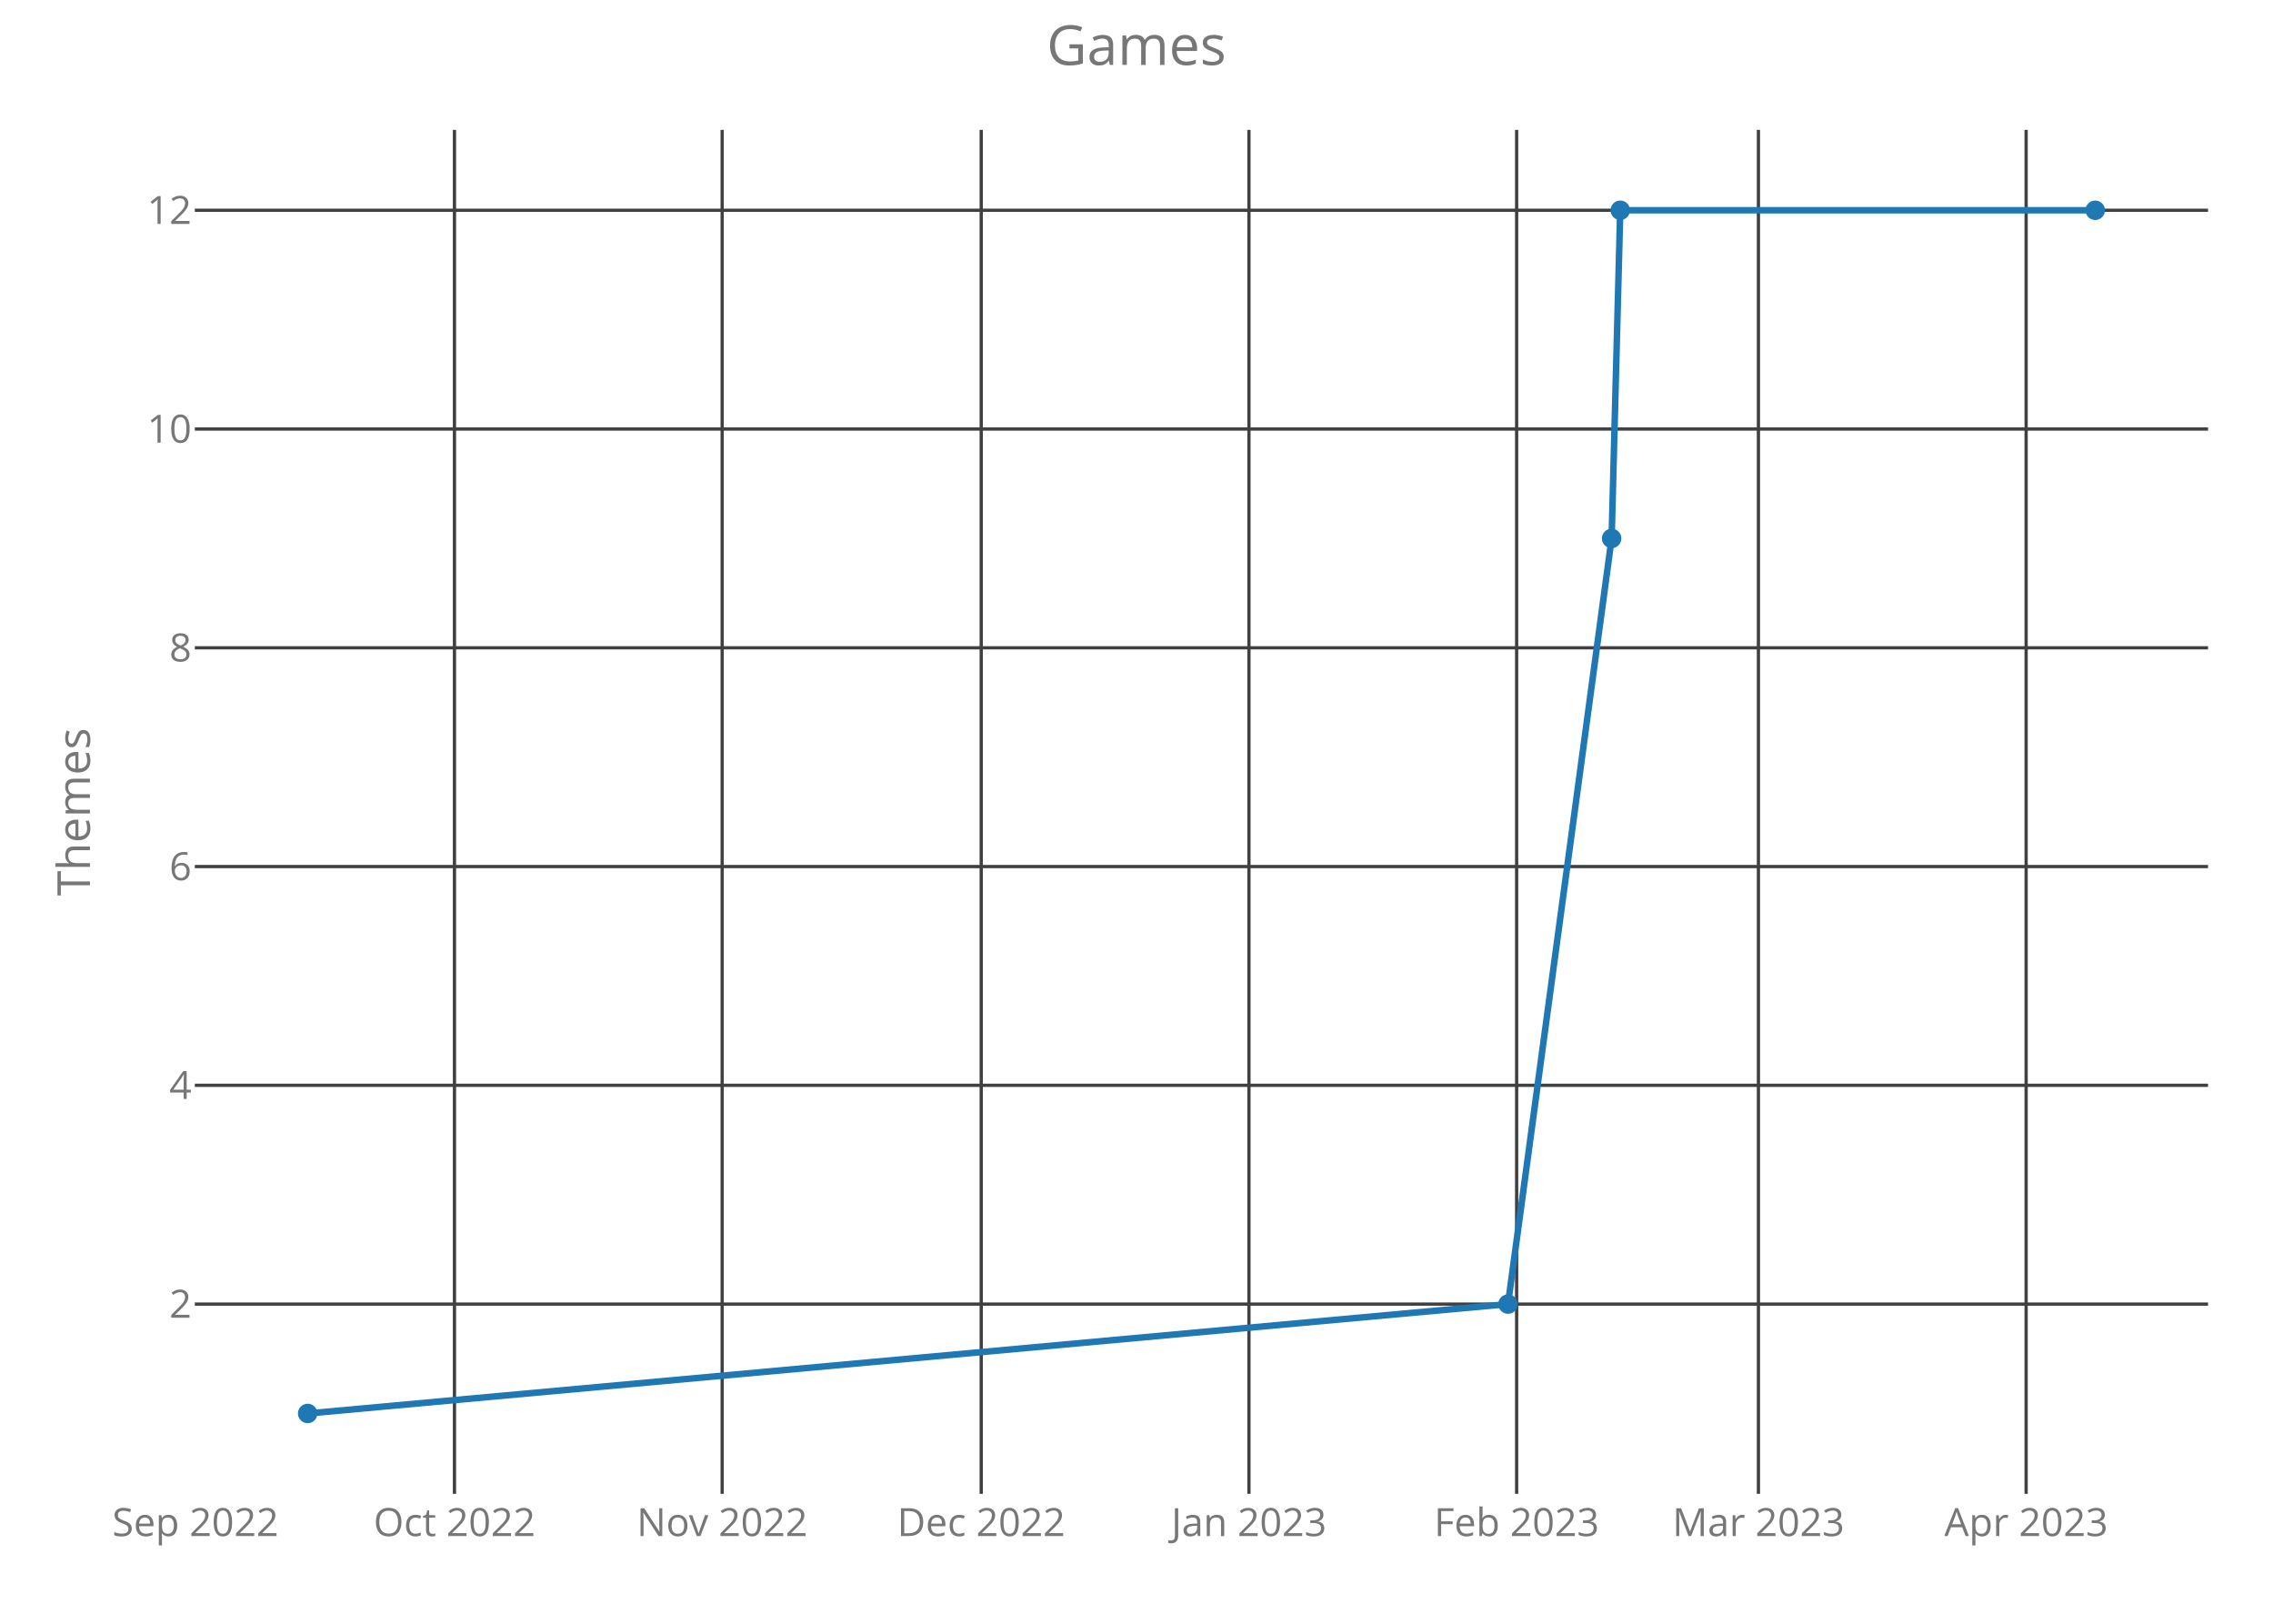
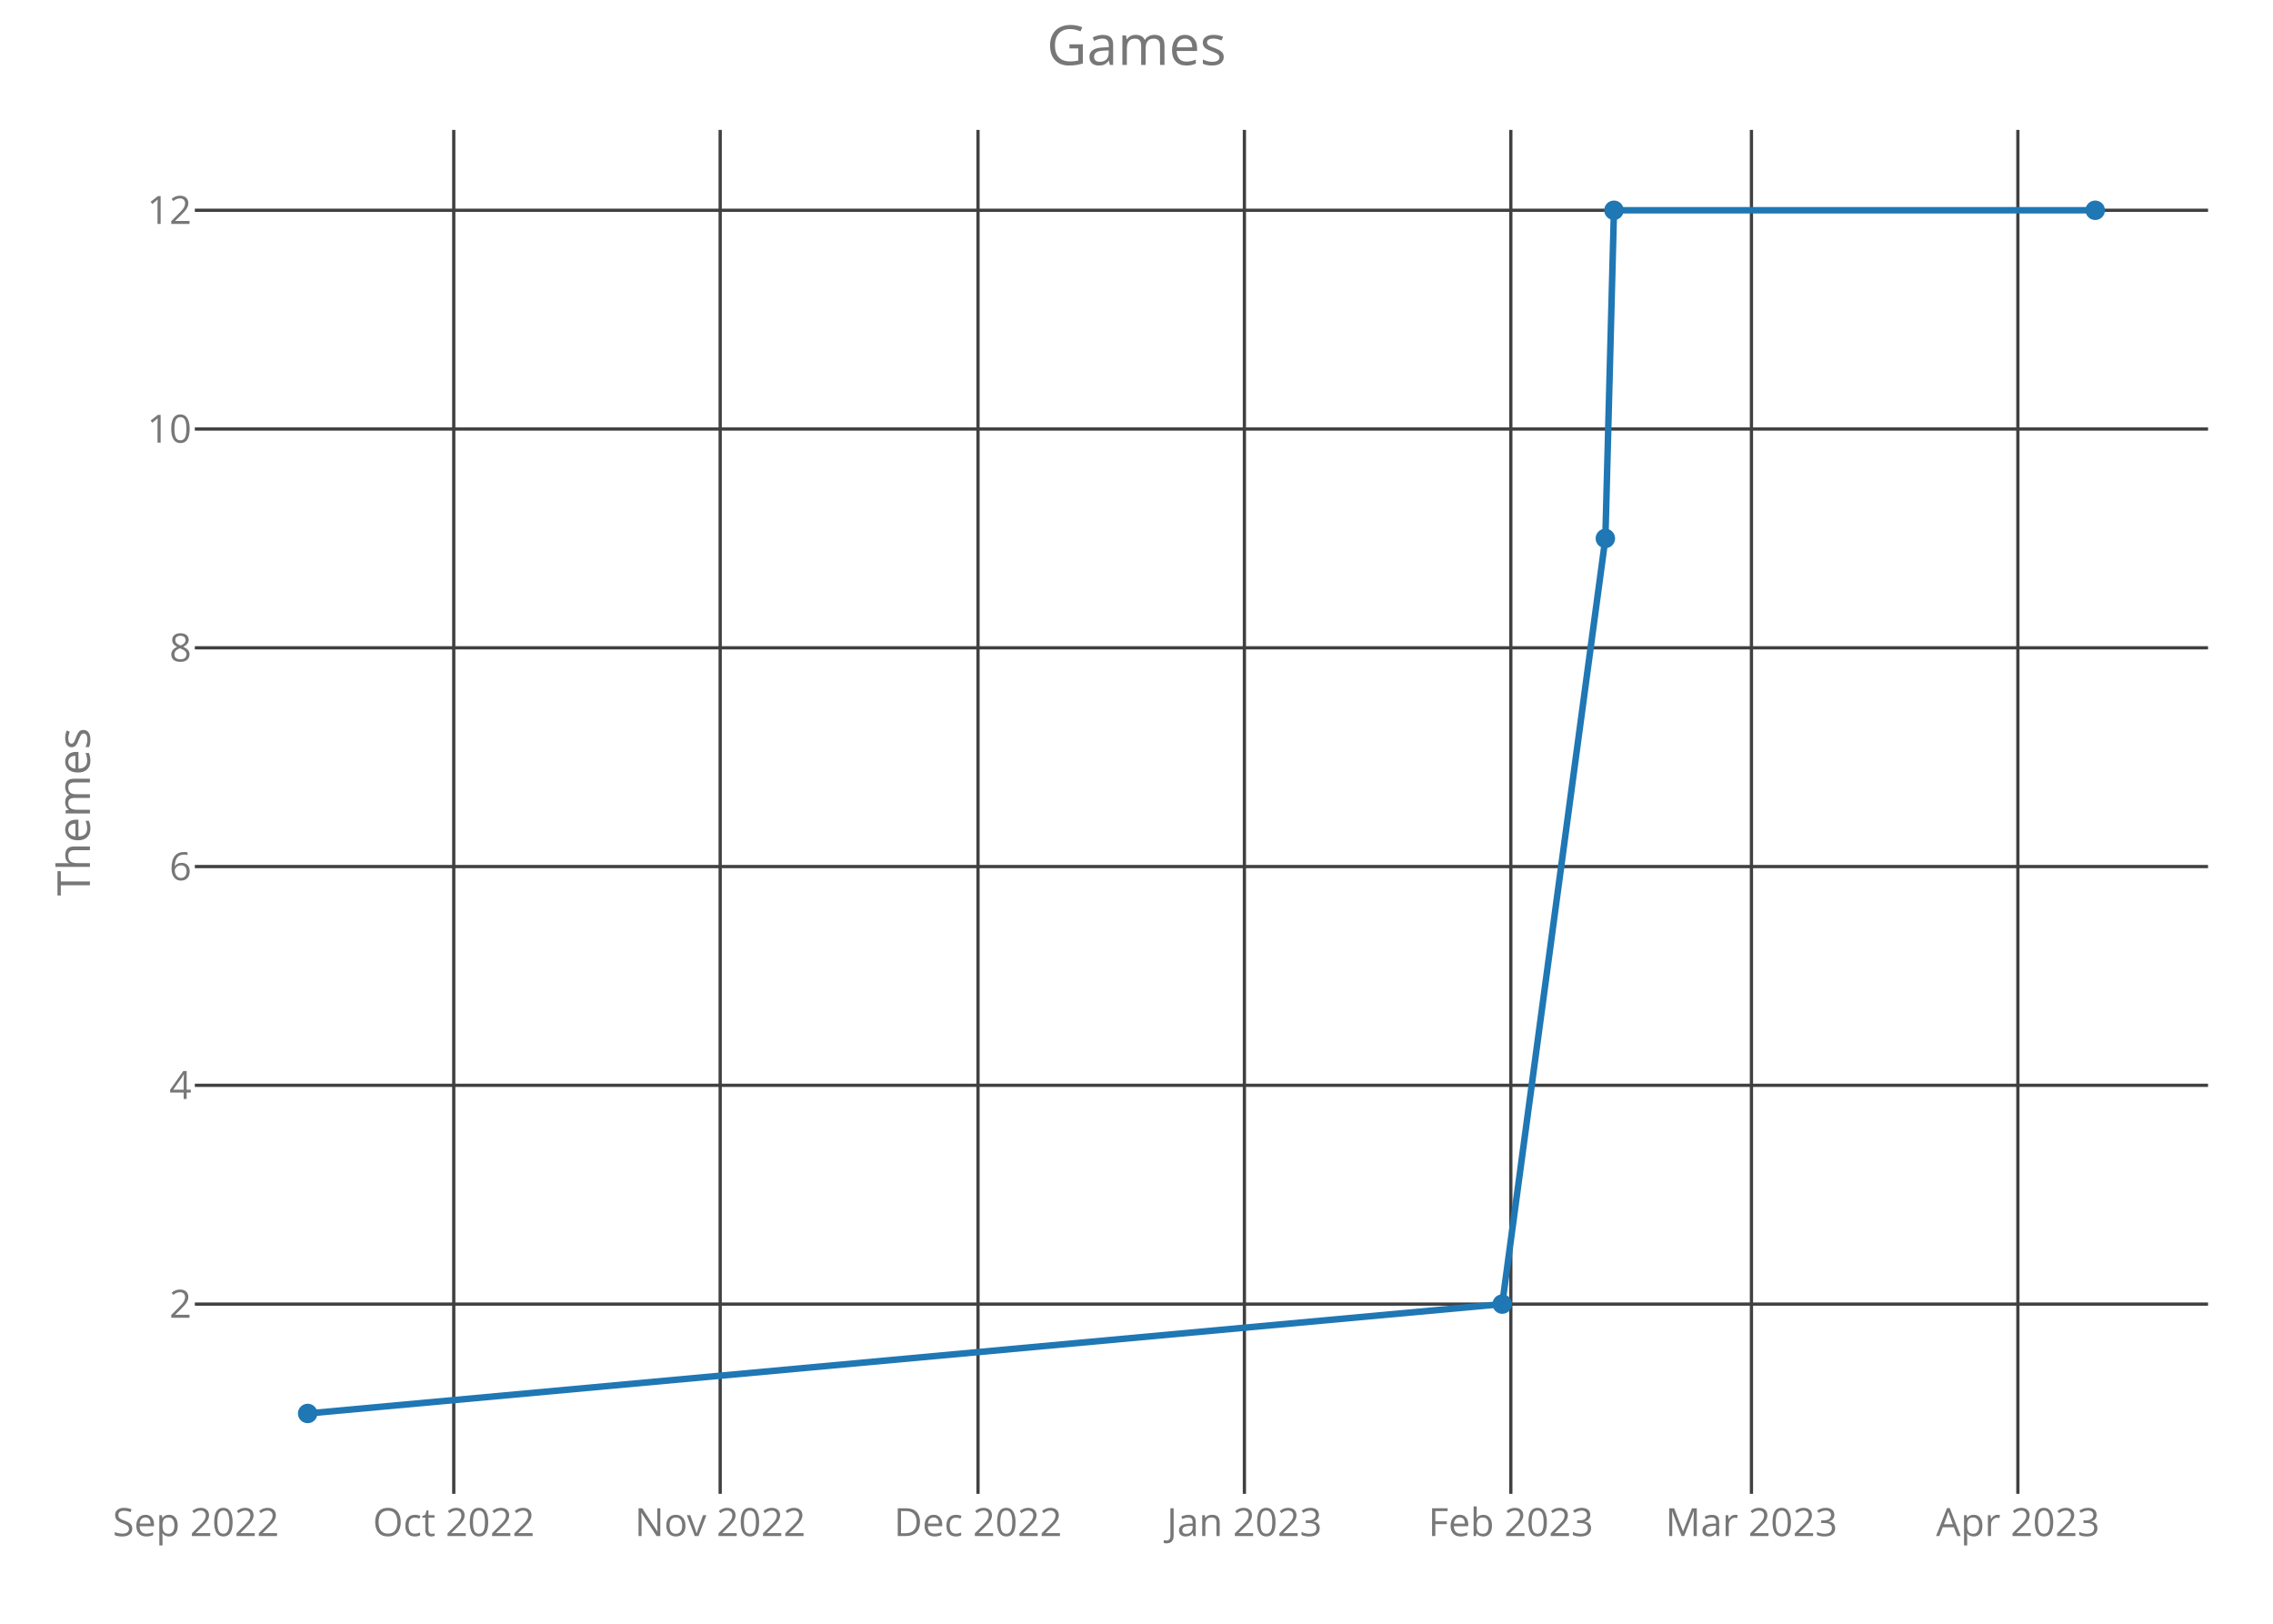
<svg xmlns="http://www.w3.org/2000/svg" class="main-svg" width="700" height="500" style="" viewBox="0 0 700 500">
  <rect x="0" y="0" width="700" height="500" style="fill: rgb(0, 0, 0); fill-opacity: 0;" />
-   <defs id="defs-2d552f">
+   <defs id="defs-17a9cd">
    <g class="clips">
-       <clipPath id="clip2d552fxyplot" class="plotclip">
+       <clipPath id="clip17a9cdxyplot" class="plotclip">
        <rect width="620" height="420" />
      </clipPath>
-       <clipPath class="axesclip" id="clip2d552fx">
+       <clipPath class="axesclip" id="clip17a9cdx">
        <rect x="60" y="0" width="620" height="500" />
      </clipPath>
-       <clipPath class="axesclip" id="clip2d552fy">
+       <clipPath class="axesclip" id="clip17a9cdy">
        <rect x="0" y="40" width="700" height="420" />
      </clipPath>
-       <clipPath class="axesclip" id="clip2d552fxy">
+       <clipPath class="axesclip" id="clip17a9cdxy">
        <rect x="60" y="40" width="620" height="420" />
      </clipPath>
    </g>
    <g class="gradients" />
  </defs>
  <g class="bglayer">
    <rect class="bg" x="60" y="40" width="620" height="420" style="fill: rgb(0, 0, 0); fill-opacity: 0; stroke-width: 0;" />
  </g>
  <g class="layer-below">
    <g class="imagelayer" />
    <g class="shapelayer" />
  </g>
  <g class="cartesianlayer">
    <g class="subplot xy">
      <g class="layer-subplot">
        <g class="shapelayer" />
        <g class="imagelayer" />
      </g>
      <g class="gridlayer">
        <g class="x">
-           <path class="xgrid crisp" transform="translate(139.96,0)" d="M0,40v420" style="stroke: rgb(64, 64, 64); stroke-opacity: 1; stroke-width: 1px;" />
-           <path class="xgrid crisp" transform="translate(222.4,0)" d="M0,40v420" style="stroke: rgb(64, 64, 64); stroke-opacity: 1; stroke-width: 1px;" />
-           <path class="xgrid crisp" transform="translate(302.18,0)" d="M0,40v420" style="stroke: rgb(64, 64, 64); stroke-opacity: 1; stroke-width: 1px;" />
-           <path class="xgrid crisp" transform="translate(384.63,0)" d="M0,40v420" style="stroke: rgb(64, 64, 64); stroke-opacity: 1; stroke-width: 1px;" />
-           <path class="xgrid crisp" transform="translate(467.07,0)" d="M0,40v420" style="stroke: rgb(64, 64, 64); stroke-opacity: 1; stroke-width: 1px;" />
-           <path class="xgrid crisp" transform="translate(541.53,0)" d="M0,40v420" style="stroke: rgb(64, 64, 64); stroke-opacity: 1; stroke-width: 1px;" />
-           <path class="xgrid crisp" transform="translate(623.97,0)" d="M0,40v420" style="stroke: rgb(64, 64, 64); stroke-opacity: 1; stroke-width: 1px;" />
+           <path class="xgrid crisp" transform="translate(139.74,0)" d="M0,40v420" style="stroke: rgb(64, 64, 64); stroke-opacity: 1; stroke-width: 1px;" />
+           <path class="xgrid crisp" transform="translate(221.79,0)" d="M0,40v420" style="stroke: rgb(64, 64, 64); stroke-opacity: 1; stroke-width: 1px;" />
+           <path class="xgrid crisp" transform="translate(301.19,0)" d="M0,40v420" style="stroke: rgb(64, 64, 64); stroke-opacity: 1; stroke-width: 1px;" />
+           <path class="xgrid crisp" transform="translate(383.23,0)" d="M0,40v420" style="stroke: rgb(64, 64, 64); stroke-opacity: 1; stroke-width: 1px;" />
+           <path class="xgrid crisp" transform="translate(465.28,0)" d="M0,40v420" style="stroke: rgb(64, 64, 64); stroke-opacity: 1; stroke-width: 1px;" />
+           <path class="xgrid crisp" transform="translate(539.38,0)" d="M0,40v420" style="stroke: rgb(64, 64, 64); stroke-opacity: 1; stroke-width: 1px;" />
+           <path class="xgrid crisp" transform="translate(621.43,0)" d="M0,40v420" style="stroke: rgb(64, 64, 64); stroke-opacity: 1; stroke-width: 1px;" />
        </g>
        <g class="y">
          <path class="ygrid crisp" transform="translate(0,401.57)" d="M60,0h620" style="stroke: rgb(64, 64, 64); stroke-opacity: 1; stroke-width: 1px;" />
          <path class="ygrid crisp" transform="translate(0,334.2)" d="M60,0h620" style="stroke: rgb(64, 64, 64); stroke-opacity: 1; stroke-width: 1px;" />
          <path class="ygrid crisp" transform="translate(0,266.84)" d="M60,0h620" style="stroke: rgb(64, 64, 64); stroke-opacity: 1; stroke-width: 1px;" />
          <path class="ygrid crisp" transform="translate(0,199.48)" d="M60,0h620" style="stroke: rgb(64, 64, 64); stroke-opacity: 1; stroke-width: 1px;" />
          <path class="ygrid crisp" transform="translate(0,132.11)" d="M60,0h620" style="stroke: rgb(64, 64, 64); stroke-opacity: 1; stroke-width: 1px;" />
          <path class="ygrid crisp" transform="translate(0,64.75)" d="M60,0h620" style="stroke: rgb(64, 64, 64); stroke-opacity: 1; stroke-width: 1px;" />
        </g>
      </g>
      <g class="zerolinelayer" />
      <path class="xlines-below crisp" d="M0,0" style="fill: none;" />
      <path class="ylines-below crisp" d="M0,0" style="fill: none;" />
      <g class="overlines-below" />
      <g class="xaxislayer-below">
        <g class="xtick">
-           <text text-anchor="middle" x="0" y="473" transform="translate(60.18,0)" style="font-family: 'Open Sans'; font-size: 12px; fill: rgb(119, 119, 119); fill-opacity: 1; white-space: pre;">Sep 2022</text>
+           <text text-anchor="middle" x="0" y="473" transform="translate(60.34,0)" style="font-family: 'Open Sans'; font-size: 12px; fill: rgb(119, 119, 119); fill-opacity: 1; white-space: pre;">Sep 2022</text>
        </g>
        <g class="xtick">
-           <text text-anchor="middle" x="0" y="473" transform="translate(139.96,0)" style="font-family: 'Open Sans'; font-size: 12px; fill: rgb(119, 119, 119); fill-opacity: 1; white-space: pre;">Oct 2022</text>
+           <text text-anchor="middle" x="0" y="473" transform="translate(139.74,0)" style="font-family: 'Open Sans'; font-size: 12px; fill: rgb(119, 119, 119); fill-opacity: 1; white-space: pre;">Oct 2022</text>
        </g>
        <g class="xtick">
-           <text text-anchor="middle" x="0" y="473" transform="translate(222.4,0)" style="font-family: 'Open Sans'; font-size: 12px; fill: rgb(119, 119, 119); fill-opacity: 1; white-space: pre;">Nov 2022</text>
+           <text text-anchor="middle" x="0" y="473" transform="translate(221.79,0)" style="font-family: 'Open Sans'; font-size: 12px; fill: rgb(119, 119, 119); fill-opacity: 1; white-space: pre;">Nov 2022</text>
        </g>
        <g class="xtick">
-           <text text-anchor="middle" x="0" y="473" transform="translate(302.18,0)" style="font-family: 'Open Sans'; font-size: 12px; fill: rgb(119, 119, 119); fill-opacity: 1; white-space: pre;">Dec 2022</text>
+           <text text-anchor="middle" x="0" y="473" transform="translate(301.19,0)" style="font-family: 'Open Sans'; font-size: 12px; fill: rgb(119, 119, 119); fill-opacity: 1; white-space: pre;">Dec 2022</text>
        </g>
        <g class="xtick">
-           <text text-anchor="middle" x="0" y="473" transform="translate(384.63,0)" style="font-family: 'Open Sans'; font-size: 12px; fill: rgb(119, 119, 119); fill-opacity: 1; white-space: pre;">Jan 2023</text>
+           <text text-anchor="middle" x="0" y="473" transform="translate(383.23,0)" style="font-family: 'Open Sans'; font-size: 12px; fill: rgb(119, 119, 119); fill-opacity: 1; white-space: pre;">Jan 2023</text>
        </g>
        <g class="xtick">
-           <text text-anchor="middle" x="0" y="473" transform="translate(467.07,0)" style="font-family: 'Open Sans'; font-size: 12px; fill: rgb(119, 119, 119); fill-opacity: 1; white-space: pre;">Feb 2023</text>
+           <text text-anchor="middle" x="0" y="473" transform="translate(465.28,0)" style="font-family: 'Open Sans'; font-size: 12px; fill: rgb(119, 119, 119); fill-opacity: 1; white-space: pre;">Feb 2023</text>
        </g>
        <g class="xtick">
-           <text text-anchor="middle" x="0" y="473" transform="translate(541.53,0)" style="font-family: 'Open Sans'; font-size: 12px; fill: rgb(119, 119, 119); fill-opacity: 1; white-space: pre;">Mar 2023</text>
+           <text text-anchor="middle" x="0" y="473" transform="translate(539.38,0)" style="font-family: 'Open Sans'; font-size: 12px; fill: rgb(119, 119, 119); fill-opacity: 1; white-space: pre;">Mar 2023</text>
        </g>
        <g class="xtick">
-           <text text-anchor="middle" x="0" y="473" transform="translate(623.97,0)" style="font-family: 'Open Sans'; font-size: 12px; fill: rgb(119, 119, 119); fill-opacity: 1; white-space: pre;">Apr 2023</text>
+           <text text-anchor="middle" x="0" y="473" transform="translate(621.43,0)" style="font-family: 'Open Sans'; font-size: 12px; fill: rgb(119, 119, 119); fill-opacity: 1; white-space: pre;">Apr 2023</text>
        </g>
      </g>
      <g class="yaxislayer-below">
        <g class="ytick">
          <text text-anchor="end" x="59" y="4.2" transform="translate(0,401.57)" style="font-family: 'Open Sans'; font-size: 12px; fill: rgb(119, 119, 119); fill-opacity: 1; white-space: pre;">2</text>
        </g>
        <g class="ytick">
          <text text-anchor="end" x="59" y="4.2" transform="translate(0,334.2)" style="font-family: 'Open Sans'; font-size: 12px; fill: rgb(119, 119, 119); fill-opacity: 1; white-space: pre;">4</text>
        </g>
        <g class="ytick">
          <text text-anchor="end" x="59" y="4.2" transform="translate(0,266.84)" style="font-family: 'Open Sans'; font-size: 12px; fill: rgb(119, 119, 119); fill-opacity: 1; white-space: pre;">6</text>
        </g>
        <g class="ytick">
          <text text-anchor="end" x="59" y="4.2" transform="translate(0,199.48)" style="font-family: 'Open Sans'; font-size: 12px; fill: rgb(119, 119, 119); fill-opacity: 1; white-space: pre;">8</text>
        </g>
        <g class="ytick">
          <text text-anchor="end" x="59" y="4.2" transform="translate(0,132.11)" style="font-family: 'Open Sans'; font-size: 12px; fill: rgb(119, 119, 119); fill-opacity: 1; white-space: pre;">10</text>
        </g>
        <g class="ytick">
          <text text-anchor="end" x="59" y="4.2" transform="translate(0,64.75)" style="font-family: 'Open Sans'; font-size: 12px; fill: rgb(119, 119, 119); fill-opacity: 1; white-space: pre;">12</text>
        </g>
      </g>
      <g class="overaxes-below" />
-       <g class="plot" transform="translate(60,40)" clip-path="url('#clip2d552fxyplot')">
+       <g class="plot" transform="translate(60,40)" clip-path="url('#clip17a9cdxyplot')">
        <g class="scatterlayer mlayer">
-           <g class="trace scatter traceec8dd9" style="stroke-miterlimit: 2; opacity: 1;">
+           <g class="trace scatter trace6e8de6" style="stroke-miterlimit: 2; opacity: 1;">
            <g class="fills" />
            <g class="errorbars" />
            <g class="lines">
-               <path class="js-line" d="M34.75,395.25L404.41,361.57L436.32,125.8L438.98,24.75L585.25,24.75" style="vector-effect: non-scaling-stroke; fill: none; stroke: rgb(31, 119, 180); stroke-opacity: 1; stroke-width: 2px; opacity: 1;" />
+               <path class="js-line" d="M34.75,395.25L402.63,361.57L434.39,125.8L437.04,24.75L585.25,24.75" style="vector-effect: non-scaling-stroke; fill: none; stroke: rgb(31, 119, 180); stroke-opacity: 1; stroke-width: 2px; opacity: 1;" />
            </g>
            <g class="points">
              <path class="point" transform="translate(34.75,395.25)" d="M3,0A3,3 0 1,1 0,-3A3,3 0 0,1 3,0Z" style="opacity: 1; stroke-width: 0px; fill: rgb(31, 119, 180); fill-opacity: 1;" />
-               <path class="point" transform="translate(404.41,361.57)" d="M3,0A3,3 0 1,1 0,-3A3,3 0 0,1 3,0Z" style="opacity: 1; stroke-width: 0px; fill: rgb(31, 119, 180); fill-opacity: 1;" />
-               <path class="point" transform="translate(436.32,125.8)" d="M3,0A3,3 0 1,1 0,-3A3,3 0 0,1 3,0Z" style="opacity: 1; stroke-width: 0px; fill: rgb(31, 119, 180); fill-opacity: 1;" />
-               <path class="point" transform="translate(438.98,24.75)" d="M3,0A3,3 0 1,1 0,-3A3,3 0 0,1 3,0Z" style="opacity: 1; stroke-width: 0px; fill: rgb(31, 119, 180); fill-opacity: 1;" />
+               <path class="point" transform="translate(402.63,361.57)" d="M3,0A3,3 0 1,1 0,-3A3,3 0 0,1 3,0Z" style="opacity: 1; stroke-width: 0px; fill: rgb(31, 119, 180); fill-opacity: 1;" />
+               <path class="point" transform="translate(434.39,125.8)" d="M3,0A3,3 0 1,1 0,-3A3,3 0 0,1 3,0Z" style="opacity: 1; stroke-width: 0px; fill: rgb(31, 119, 180); fill-opacity: 1;" />
+               <path class="point" transform="translate(437.04,24.75)" d="M3,0A3,3 0 1,1 0,-3A3,3 0 0,1 3,0Z" style="opacity: 1; stroke-width: 0px; fill: rgb(31, 119, 180); fill-opacity: 1;" />
              <path class="point" transform="translate(585.25,24.75)" d="M3,0A3,3 0 1,1 0,-3A3,3 0 0,1 3,0Z" style="opacity: 1; stroke-width: 0px; fill: rgb(31, 119, 180); fill-opacity: 1;" />
            </g>
            <g class="text" />
          </g>
        </g>
      </g>
      <g class="overplot" />
      <path class="xlines-above" />
      <path class="ylines-above" />
      <g class="overlines-above" />
      <g class="xaxislayer-above" />
      <g class="yaxislayer-above" />
      <g class="overaxes-above" />
    </g>
  </g>
  <g class="polarlayer" />
  <g class="ternarylayer" />
  <g class="geolayer" />
  <g class="funnelarealayer" />
  <g class="pielayer" />
  <g class="treemaplayer" />
  <g class="sunburstlayer" />
  <g class="glimages" />
-   <defs id="topdefs-2d552f">
+   <defs id="topdefs-17a9cd">
    <g class="clips" />
  </defs>
  <g class="layer-above">
    <g class="imagelayer" />
    <g class="shapelayer" />
  </g>
  <g class="infolayer">
    <g class="g-gtitle">
      <text class="gtitle" x="350" y="20" text-anchor="middle" dy="0em" style="font-family: 'Open Sans'; font-size: 17px; fill: rgb(119, 119, 119); opacity: 1; font-weight: normal; white-space: pre;">Games</text>
    </g>
    <g class="g-xtitle" />
    <g class="g-ytitle">
      <text class="ytitle" transform="rotate(-90,27.7,250)" x="27.7" y="250" text-anchor="middle" style="font-family: 'Open Sans'; font-size: 14px; fill: rgb(119, 119, 119); opacity: 1; font-weight: normal; white-space: pre;">Themes</text>
    </g>
  </g>
</svg>
